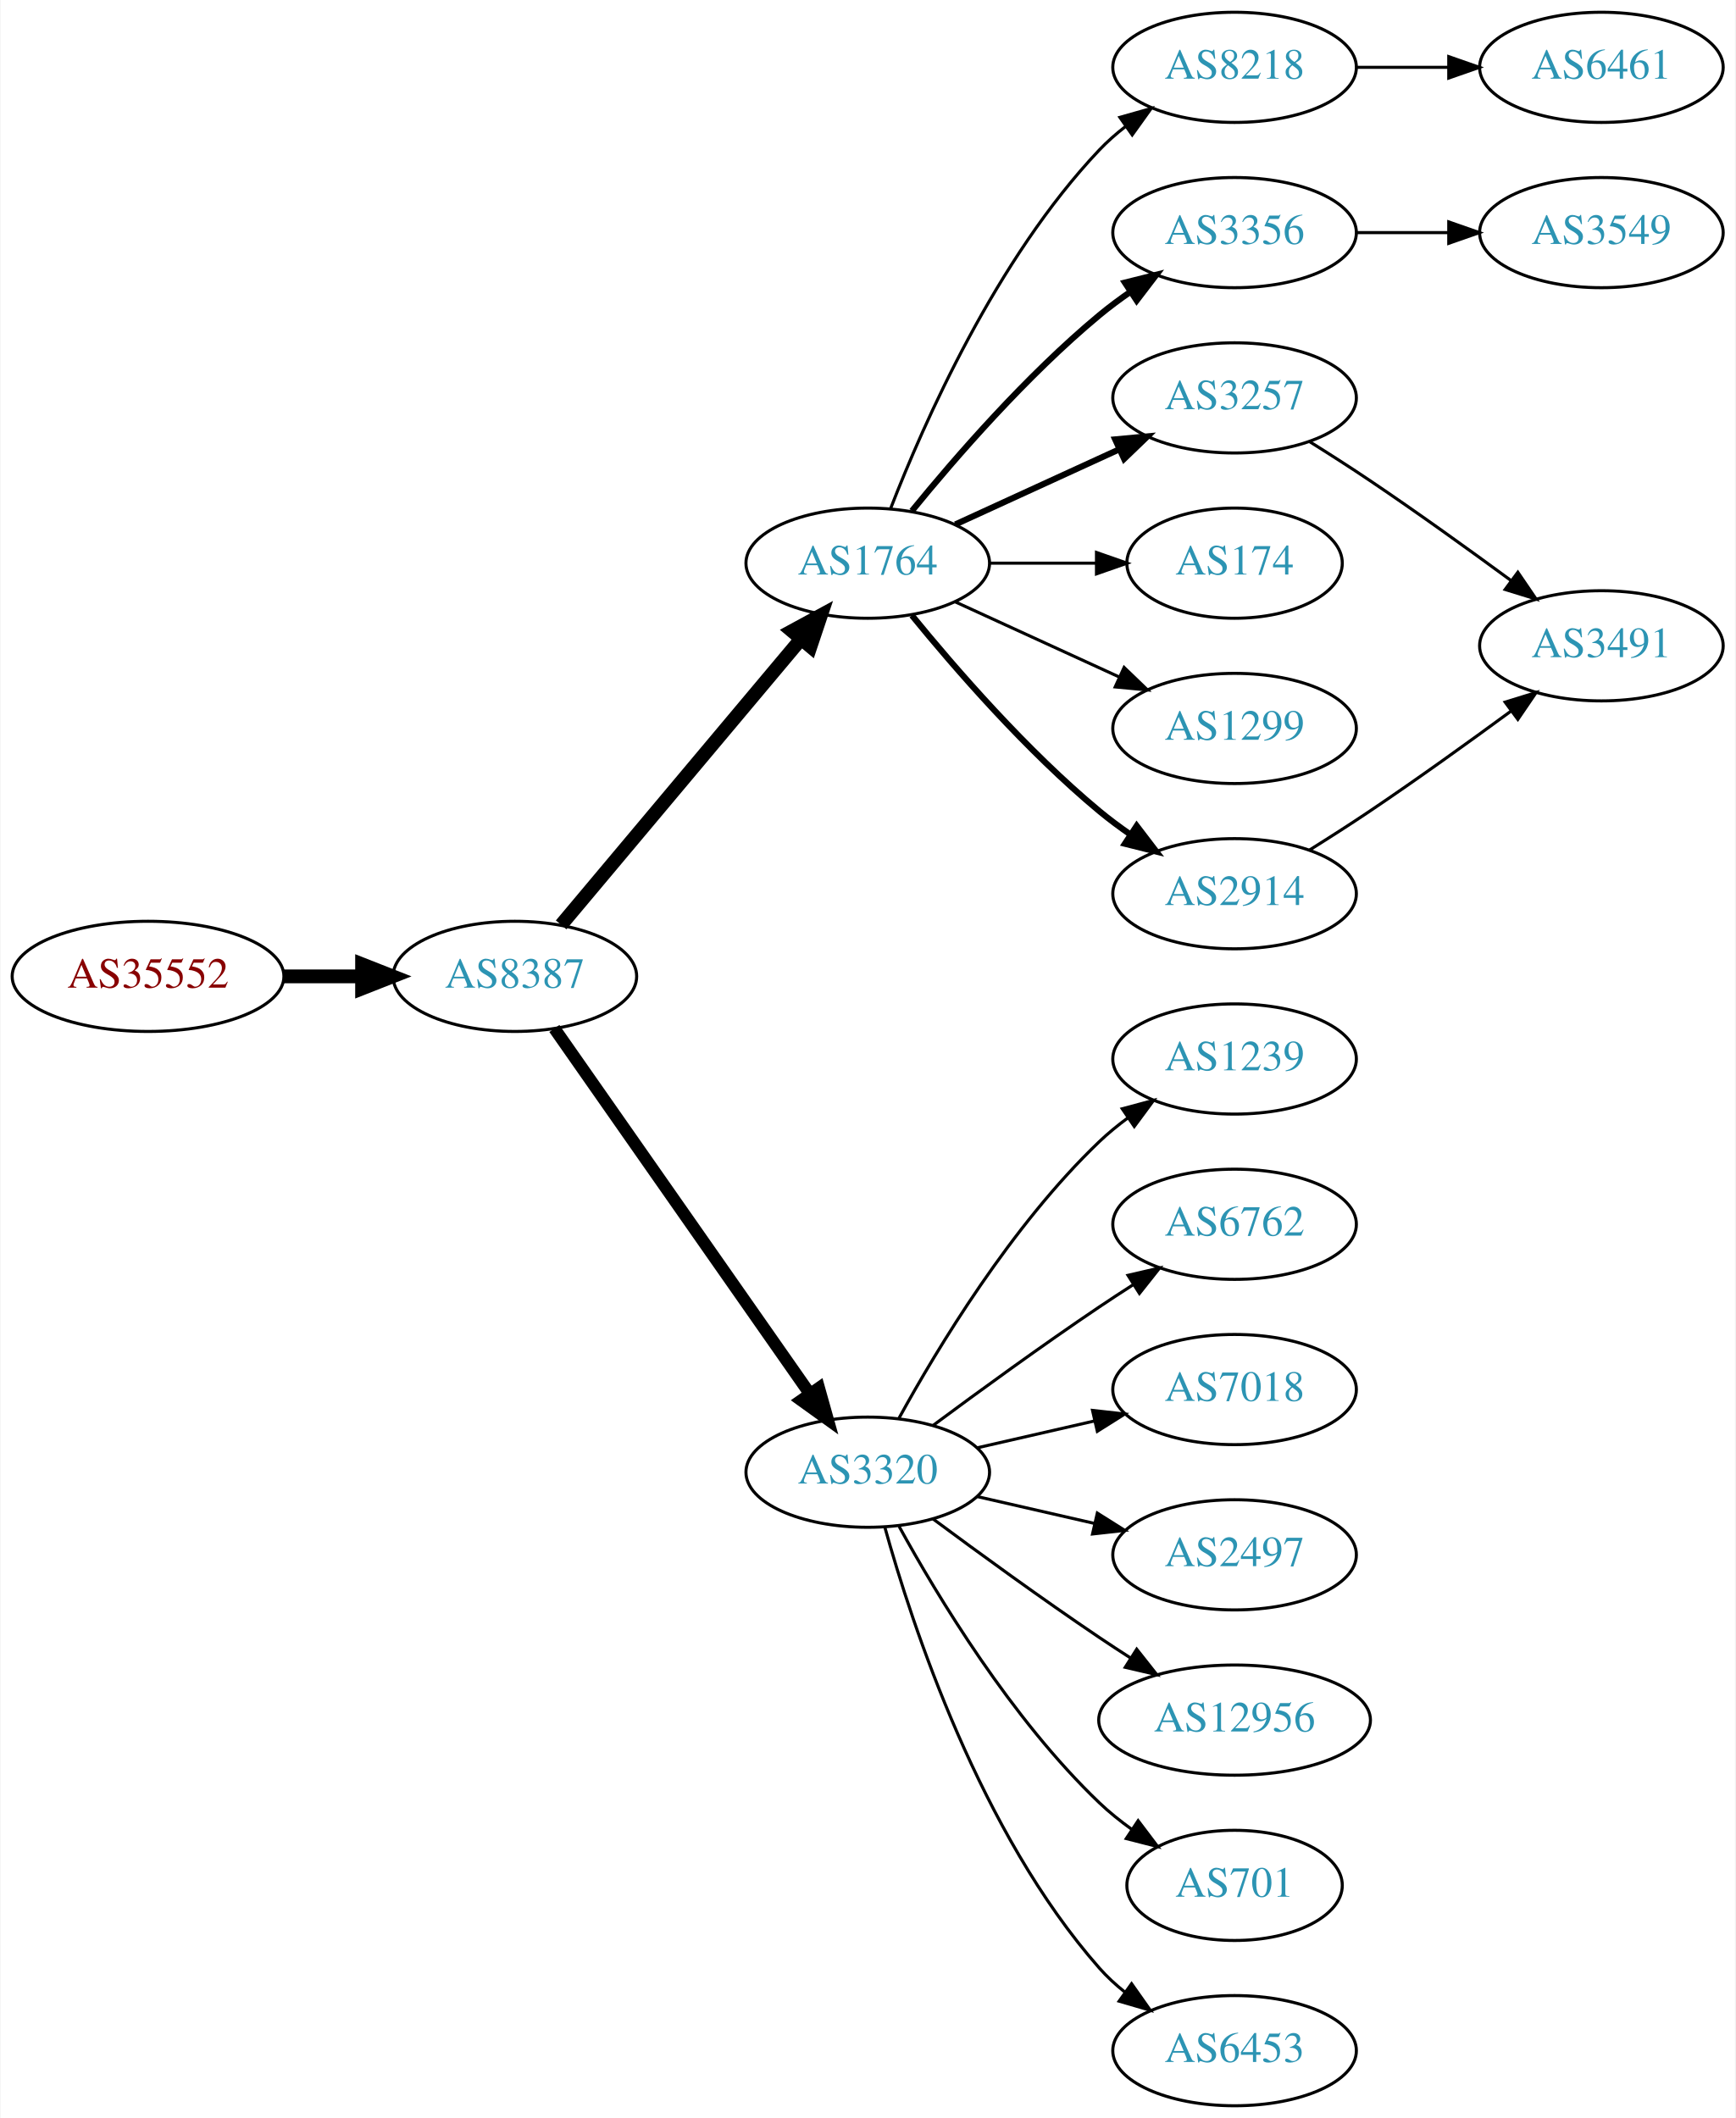
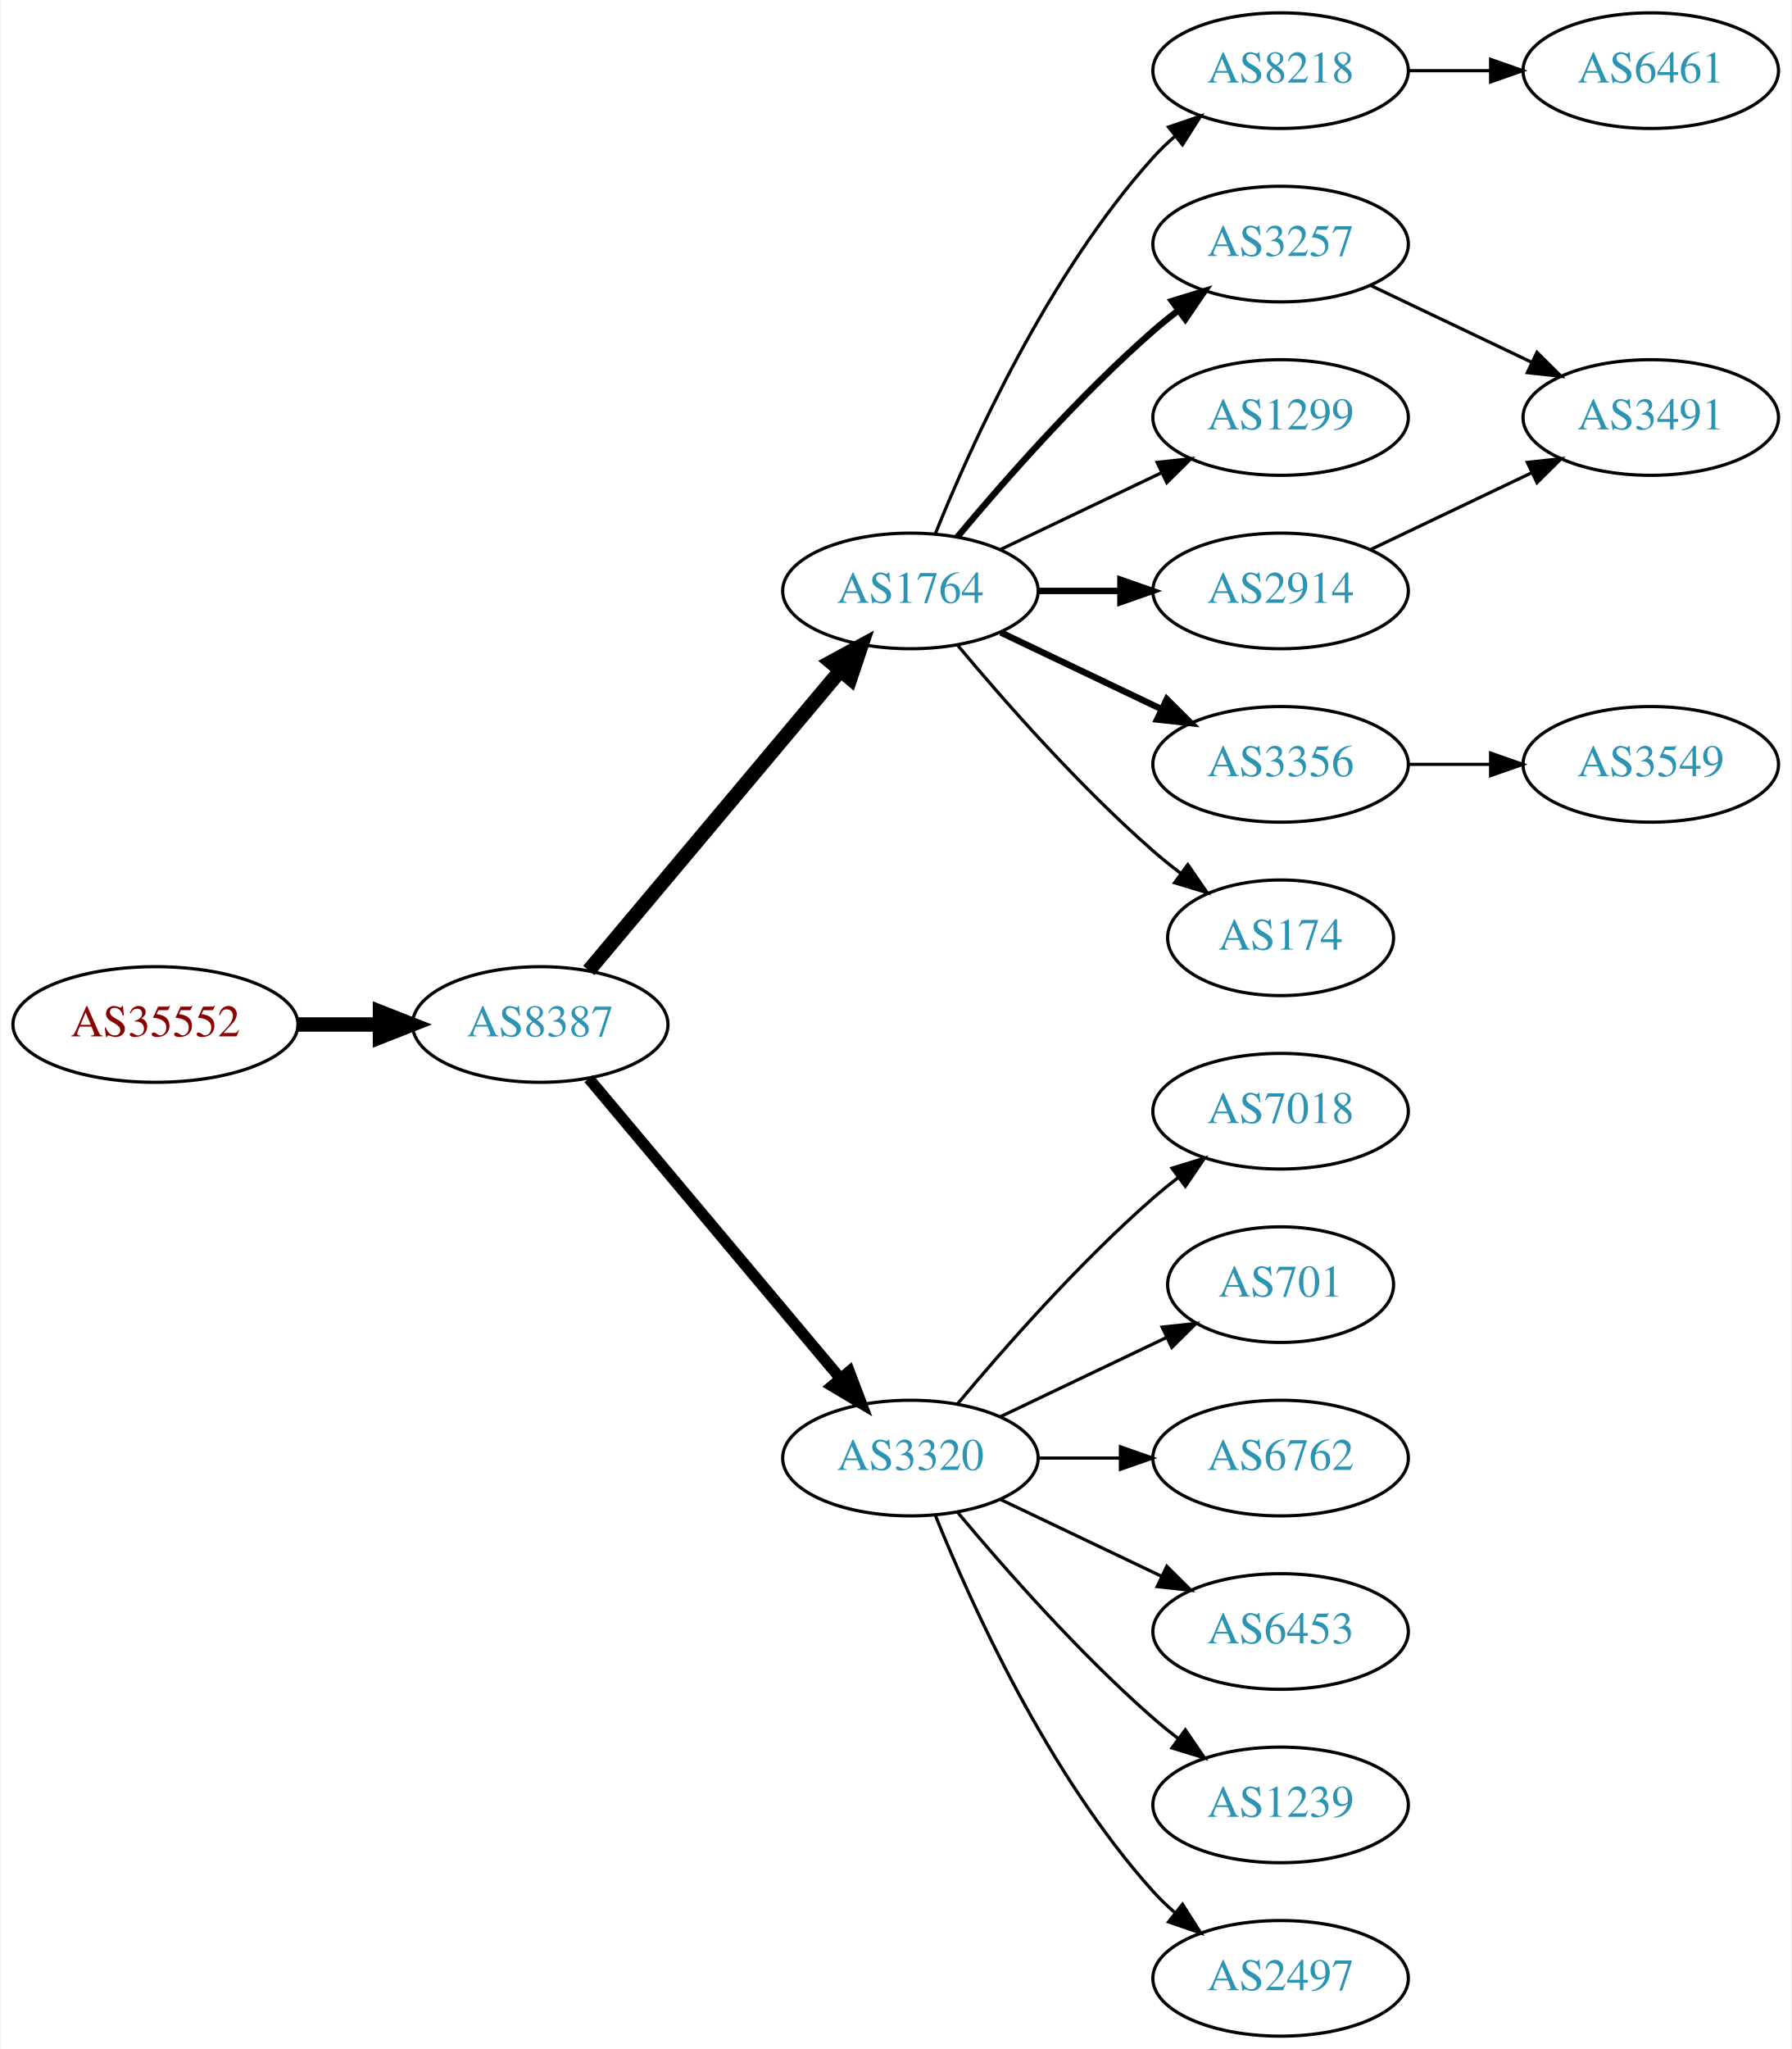
- <svg xmlns="http://www.w3.org/2000/svg" xmlns:xlink="http://www.w3.org/1999/xlink" width="567pt" height="692pt" viewBox="0.00 0.00 566.66 692.00">
-   <g id="graph0" class="graph" transform="scale(1 1) rotate(0) translate(4 688)">
-     <polygon fill="white" stroke="none" points="-4,4 -4,-688 562.663,-688 562.663,4 -4,4" />
+ <svg xmlns="http://www.w3.org/2000/svg" xmlns:xlink="http://www.w3.org/1999/xlink" width="558pt" height="638pt" viewBox="0.00 0.00 557.56 638.00">
+   <g id="graph0" class="graph" transform="scale(1 1) rotate(0) translate(4 634)">
+     <polygon fill="white" stroke="none" points="-4,4 -4,-634 553.564,-634 553.564,4 -4,4" />
    <g id="node1" class="node">
      <g id="a_node1">
        <a xlink:href="/asn/35552" xlink:title="AS35552 ~ Kommunalkredit Austria AG [AT]">
-           <ellipse fill="#ffffff" stroke="black" cx="44.196" cy="-369" rx="44.393" ry="18" />
-           <text text-anchor="middle" x="44.196" y="-365.3" font-family="Times,serif" font-size="14.00" fill="#880000">AS35552</text>
+           <ellipse fill="#ffffff" stroke="black" cx="44.196" cy="-315" rx="44.393" ry="18" />
+           <text text-anchor="middle" x="44.196" y="-311.3" font-family="Times,serif" font-size="14.00" fill="#880000">AS35552</text>
        </a>
      </g>
    </g>
    <g id="node2" class="node">
      <g id="a_node2">
        <a xlink:href="/asn/8387" xlink:title="AS8387 ~ Rennweg 97-99 [AT]">
-           <ellipse fill="#ffffff" stroke="black" cx="164.039" cy="-369" rx="39.794" ry="18" />
-           <text text-anchor="middle" x="164.039" y="-365.3" font-family="Times,serif" font-size="14.00" fill="#2c94b3">AS8387</text>
+           <ellipse fill="#ffffff" stroke="black" cx="164.039" cy="-315" rx="39.794" ry="18" />
+           <text text-anchor="middle" x="164.039" y="-311.3" font-family="Times,serif" font-size="14.00" fill="#2c94b3">AS8387</text>
        </a>
      </g>
    </g>
    <g id="edge1" class="edge">
-       <path fill="none" stroke="black" stroke-width="4.5" d="M88.407,-369C96.72,-369 105.482,-369 113.965,-369" />
-       <polygon fill="black" stroke="black" stroke-width="4.5" points="114.123,-372.938 124.123,-369 114.123,-365.063 114.123,-372.938" />
+       <path fill="none" stroke="black" stroke-width="4.5" d="M88.407,-315C96.72,-315 105.482,-315 113.965,-315" />
+       <polygon fill="black" stroke="black" stroke-width="4.5" points="114.123,-318.938 124.123,-315 114.123,-311.063 114.123,-318.938" />
    </g>
    <g id="node3" class="node">
      <g id="a_node3">
        <a xlink:href="/asn/1764" xlink:title="AS1764 ~ NEXTLAYER-AS [AT]">
-           <ellipse fill="#ffffff" stroke="black" cx="279.332" cy="-504" rx="39.794" ry="18" />
-           <text text-anchor="middle" x="279.332" y="-500.3" font-family="Times,serif" font-size="14.00" fill="#2c94b3">AS1764</text>
+           <ellipse fill="#ffffff" stroke="black" cx="279.332" cy="-450" rx="39.794" ry="18" />
+           <text text-anchor="middle" x="279.332" y="-446.3" font-family="Times,serif" font-size="14.00" fill="#2c94b3">AS1764</text>
        </a>
      </g>
    </g>
    <g id="edge2" class="edge">
-       <path fill="none" stroke="black" stroke-width="4.5" d="M179.158,-385.825C198.833,-409.269 234.637,-451.934 257.415,-479.076" />
-       <polygon fill="black" stroke="black" stroke-width="4.5" points="254.59,-481.834 264.034,-486.963 260.622,-476.772 254.59,-481.834" />
+       <path fill="none" stroke="black" stroke-width="4.5" d="M179.158,-331.825C198.833,-355.269 234.637,-397.934 257.415,-425.076" />
+       <polygon fill="black" stroke="black" stroke-width="4.5" points="254.59,-427.834 264.034,-432.963 260.622,-422.772 254.59,-427.834" />
    </g>
    <g id="node4" class="node">
      <g id="a_node4">
        <a xlink:href="/asn/3320" xlink:title="AS3320 ~ DTAG [DE]">
-           <ellipse fill="#ffffff" stroke="black" cx="279.332" cy="-207" rx="39.794" ry="18" />
-           <text text-anchor="middle" x="279.332" y="-203.3" font-family="Times,serif" font-size="14.00" fill="#2c94b3">AS3320</text>
+           <ellipse fill="#ffffff" stroke="black" cx="279.332" cy="-180" rx="39.794" ry="18" />
+           <text text-anchor="middle" x="279.332" y="-176.3" font-family="Times,serif" font-size="14.00" fill="#2c94b3">AS3320</text>
        </a>
      </g>
    </g>
    <g id="edge3" class="edge">
-       <path fill="none" stroke="black" stroke-width="4" d="M176.949,-351.969C196.871,-323.483 237.06,-266.015 260.41,-232.626" />
-       <polygon fill="black" stroke="black" stroke-width="4" points="263.377,-234.491 266.24,-224.29 257.641,-230.479 263.377,-234.491" />
+       <path fill="none" stroke="black" stroke-width="3.5" d="M179.158,-298.175C198.833,-274.731 234.637,-232.066 257.415,-204.924" />
+       <polygon fill="black" stroke="black" stroke-width="3.5" points="260.287,-206.947 264.034,-197.037 254.925,-202.447 260.287,-206.947" />
    </g>
    <g id="node5" class="node">
      <g id="a_node5">
-         <a xlink:href="/asn/3257" xlink:title="AS3257 ~ GTT [DE]">
-           <ellipse fill="#ffffff" stroke="black" cx="399.174" cy="-558" rx="39.794" ry="18" />
-           <text text-anchor="middle" x="399.174" y="-554.3" font-family="Times,serif" font-size="14.00" fill="#2c94b3">AS3257</text>
+         <a xlink:href="/asn/8218" xlink:title="AS8218 ~ legacy Neotelecoms [FR]">
+           <ellipse fill="#ffffff" stroke="black" cx="394.625" cy="-612" rx="39.794" ry="18" />
+           <text text-anchor="middle" x="394.625" y="-608.3" font-family="Times,serif" font-size="14.00" fill="#2c94b3">AS8218</text>
        </a>
      </g>
    </g>
    <g id="edge4" class="edge">
-       <path fill="none" stroke="black" stroke-width="2" d="M307.96,-516.661C323.917,-523.973 344.188,-533.261 361.471,-541.181" />
-       <polygon fill="black" stroke="black" stroke-width="2" points="360.169,-544.435 370.718,-545.419 363.085,-538.071 360.169,-544.435" />
+       <path fill="none" stroke="black" d="M287.079,-467.787C298.13,-495.243 322.184,-548.578 354.978,-585 356.98,-587.224 359.199,-589.363 361.532,-591.397" />
+       <polygon fill="black" stroke="black" points="359.73,-594.433 369.751,-597.873 364.062,-588.935 359.73,-594.433" />
    </g>
    <g id="node6" class="node">
      <g id="a_node6">
-         <a xlink:href="/asn/3356" xlink:title="AS3356 ~ Level 3 Parent, LLC [US]">
-           <ellipse fill="#ffffff" stroke="black" cx="399.174" cy="-612" rx="39.794" ry="18" />
-           <text text-anchor="middle" x="399.174" y="-608.3" font-family="Times,serif" font-size="14.00" fill="#2c94b3">AS3356</text>
+         <a xlink:href="/asn/3257" xlink:title="AS3257 ~ GTT [DE]">
+           <ellipse fill="#ffffff" stroke="black" cx="394.625" cy="-558" rx="39.794" ry="18" />
+           <text text-anchor="middle" x="394.625" y="-554.3" font-family="Times,serif" font-size="14.00" fill="#2c94b3">AS3257</text>
        </a>
      </g>
    </g>
    <g id="edge5" class="edge">
-       <path fill="none" stroke="black" stroke-width="2" d="M293.751,-521.065C307.865,-538.375 331.28,-565.345 354.978,-585 358.194,-587.668 361.695,-590.27 365.265,-592.741" />
-       <polygon fill="black" stroke="black" stroke-width="2" points="363.343,-595.666 373.622,-598.236 367.189,-589.817 363.343,-595.666" />
+       <path fill="none" stroke="black" stroke-width="2" d="M293.962,-466.817C308.244,-483.929 331.791,-510.745 354.978,-531 357.444,-533.154 360.082,-535.294 362.78,-537.372" />
+       <polygon fill="black" stroke="black" stroke-width="2" points="360.805,-540.264 370.934,-543.37 364.953,-534.625 360.805,-540.264" />
    </g>
    <g id="node7" class="node">
      <g id="a_node7">
-         <a xlink:href="/asn/174" xlink:title="AS174 ~ Cogent Communications [US]">
-           <ellipse fill="#ffffff" stroke="black" cx="399.174" cy="-504" rx="35.194" ry="18" />
-           <text text-anchor="middle" x="399.174" y="-500.3" font-family="Times,serif" font-size="14.00" fill="#2c94b3">AS174</text>
+         <a xlink:href="/asn/1299" xlink:title="AS1299 ~ Telia Carrier [EU]">
+           <ellipse fill="#ffffff" stroke="black" cx="394.625" cy="-504" rx="39.794" ry="18" />
+           <text text-anchor="middle" x="394.625" y="-500.3" font-family="Times,serif" font-size="14.00" fill="#2c94b3">AS1299</text>
        </a>
      </g>
    </g>
    <g id="edge6" class="edge">
-       <path fill="none" stroke="black" d="M319.244,-504C330.331,-504 342.491,-504 353.873,-504" />
-       <polygon fill="black" stroke="black" points="354.055,-507.5 364.055,-504 354.055,-500.5 354.055,-507.5" />
+       <path fill="none" stroke="black" d="M307.468,-462.934C322.462,-470.081 341.283,-479.052 357.506,-486.785" />
+       <polygon fill="black" stroke="black" points="356.177,-490.028 366.71,-491.171 359.188,-483.709 356.177,-490.028" />
    </g>
    <g id="node8" class="node">
      <g id="a_node8">
-         <a xlink:href="/asn/1299" xlink:title="AS1299 ~ Telia Carrier [EU]">
-           <ellipse fill="#ffffff" stroke="black" cx="399.174" cy="-450" rx="39.794" ry="18" />
-           <text text-anchor="middle" x="399.174" y="-446.3" font-family="Times,serif" font-size="14.00" fill="#2c94b3">AS1299</text>
+         <a xlink:href="/asn/2914" xlink:title="AS2914 ~ NTT America, Inc. [US]">
+           <ellipse fill="#ffffff" stroke="black" cx="394.625" cy="-450" rx="39.794" ry="18" />
+           <text text-anchor="middle" x="394.625" y="-446.3" font-family="Times,serif" font-size="14.00" fill="#2c94b3">AS2914</text>
        </a>
      </g>
    </g>
    <g id="edge7" class="edge">
-       <path fill="none" stroke="black" d="M307.96,-491.339C323.917,-484.027 344.188,-474.739 361.471,-466.819" />
-       <polygon fill="black" stroke="black" points="363.085,-469.929 370.718,-462.581 360.169,-463.565 363.085,-469.929" />
+       <path fill="none" stroke="black" stroke-width="2" d="M319.004,-450C327.207,-450 335.971,-450 344.503,-450" />
+       <polygon fill="black" stroke="black" stroke-width="2" points="344.742,-453.5 354.742,-450 344.742,-446.5 344.742,-453.5" />
    </g>
    <g id="node9" class="node">
      <g id="a_node9">
-         <a xlink:href="/asn/2914" xlink:title="AS2914 ~ NTT America, Inc. [US]">
-           <ellipse fill="#ffffff" stroke="black" cx="399.174" cy="-396" rx="39.794" ry="18" />
-           <text text-anchor="middle" x="399.174" y="-392.3" font-family="Times,serif" font-size="14.00" fill="#2c94b3">AS2914</text>
+         <a xlink:href="/asn/3356" xlink:title="AS3356 ~ Level 3 Parent, LLC [US]">
+           <ellipse fill="#ffffff" stroke="black" cx="394.625" cy="-396" rx="39.794" ry="18" />
+           <text text-anchor="middle" x="394.625" y="-392.3" font-family="Times,serif" font-size="14.00" fill="#2c94b3">AS3356</text>
        </a>
      </g>
    </g>
    <g id="edge8" class="edge">
-       <path fill="none" stroke="black" stroke-width="2" d="M293.751,-486.935C307.865,-469.625 331.28,-442.655 354.978,-423 358.194,-420.332 361.695,-417.73 365.265,-415.259" />
-       <polygon fill="black" stroke="black" stroke-width="2" points="367.189,-418.183 373.622,-409.764 363.343,-412.334 367.189,-418.183" />
+       <path fill="none" stroke="black" stroke-width="2" d="M307.468,-437.066C322.462,-429.919 341.283,-420.948 357.506,-413.215" />
+       <polygon fill="black" stroke="black" stroke-width="2" points="359.188,-416.291 366.71,-408.829 356.177,-409.972 359.188,-416.291" />
    </g>
    <g id="node10" class="node">
      <g id="a_node10">
-         <a xlink:href="/asn/8218" xlink:title="AS8218 ~ legacy Neotelecoms [FR]">
-           <ellipse fill="#ffffff" stroke="black" cx="399.174" cy="-666" rx="39.794" ry="18" />
-           <text text-anchor="middle" x="399.174" y="-662.3" font-family="Times,serif" font-size="14.00" fill="#2c94b3">AS8218</text>
+         <a xlink:href="/asn/174" xlink:title="AS174 ~ Cogent Communications [US]">
+           <ellipse fill="#ffffff" stroke="black" cx="394.625" cy="-342" rx="35.194" ry="18" />
+           <text text-anchor="middle" x="394.625" y="-338.3" font-family="Times,serif" font-size="14.00" fill="#2c94b3">AS174</text>
        </a>
      </g>
    </g>
    <g id="edge9" class="edge">
-       <path fill="none" stroke="black" d="M286.855,-521.994C297.605,-549.728 321.262,-603.429 354.978,-639 357.564,-641.728 360.481,-644.294 363.55,-646.677" />
-       <polygon fill="black" stroke="black" points="361.704,-649.658 371.898,-652.543 365.728,-643.93 361.704,-649.658" />
+       <path fill="none" stroke="black" d="M293.962,-433.183C308.244,-416.071 331.791,-389.255 354.978,-369 357.648,-366.668 360.521,-364.352 363.451,-362.114" />
+       <polygon fill="black" stroke="black" points="365.729,-364.784 371.742,-356.061 361.602,-359.13 365.729,-364.784" />
+     </g>
+     <g id="node12" class="node">
+       <g id="a_node12">
+         <a xlink:href="/asn/7018" xlink:title="AS7018 ~ AT&amp;T Services, Inc. [US]">
+           <ellipse fill="#ffffff" stroke="black" cx="394.625" cy="-288" rx="39.794" ry="18" />
+           <text text-anchor="middle" x="394.625" y="-284.3" font-family="Times,serif" font-size="14.00" fill="#2c94b3">AS7018</text>
+         </a>
+       </g>
+     </g>
+     <g id="edge11" class="edge">
+       <path fill="none" stroke="black" d="M293.962,-196.817C308.244,-213.929 331.791,-240.745 354.978,-261 357.444,-263.154 360.082,-265.294 362.78,-267.372" />
+       <polygon fill="black" stroke="black" points="360.805,-270.264 370.934,-273.37 364.953,-264.625 360.805,-270.264" />
+     </g>
+     <g id="node13" class="node">
+       <g id="a_node13">
+         <a xlink:href="/asn/701" xlink:title="AS701 ~ UUNET [US]">
+           <ellipse fill="#ffffff" stroke="black" cx="394.625" cy="-234" rx="35.194" ry="18" />
+           <text text-anchor="middle" x="394.625" y="-230.3" font-family="Times,serif" font-size="14.00" fill="#2c94b3">AS701</text>
+         </a>
+       </g>
+     </g>
+     <g id="edge12" class="edge">
+       <path fill="none" stroke="black" d="M307.468,-192.934C322.9,-200.29 342.385,-209.577 358.92,-217.459" />
+       <polygon fill="black" stroke="black" points="357.729,-220.768 368.262,-221.911 360.741,-214.449 357.729,-220.768" />
+     </g>
+     <g id="node14" class="node">
+       <g id="a_node14">
+         <a xlink:href="/asn/6762" xlink:title="AS6762 ~ TELECOM ITALIA SPARKLE S.p.A. [IT]">
+           <ellipse fill="#ffffff" stroke="black" cx="394.625" cy="-180" rx="39.794" ry="18" />
+           <text text-anchor="middle" x="394.625" y="-176.3" font-family="Times,serif" font-size="14.00" fill="#2c94b3">AS6762</text>
+         </a>
+       </g>
+     </g>
+     <g id="edge13" class="edge">
+       <path fill="none" stroke="black" d="M319.004,-180C327.207,-180 335.971,-180 344.503,-180" />
+       <polygon fill="black" stroke="black" points="344.742,-183.5 354.742,-180 344.742,-176.5 344.742,-183.5" />
+     </g>
+     <g id="node15" class="node">
+       <g id="a_node15">
+         <a xlink:href="/asn/6453" xlink:title="AS6453 ~ TATA COMMUNICATIONS (AMERICA) INC [US]">
+           <ellipse fill="#ffffff" stroke="black" cx="394.625" cy="-126" rx="39.794" ry="18" />
+           <text text-anchor="middle" x="394.625" y="-122.3" font-family="Times,serif" font-size="14.00" fill="#2c94b3">AS6453</text>
+         </a>
+       </g>
+     </g>
+     <g id="edge14" class="edge">
+       <path fill="none" stroke="black" d="M307.468,-167.066C322.462,-159.919 341.283,-150.948 357.506,-143.215" />
+       <polygon fill="black" stroke="black" points="359.188,-146.291 366.71,-138.829 356.177,-139.972 359.188,-146.291" />
+     </g>
+     <g id="node16" class="node">
+       <g id="a_node16">
+         <a xlink:href="/asn/1239" xlink:title="AS1239 ~ Sprint [US]">
+           <ellipse fill="#ffffff" stroke="black" cx="394.625" cy="-72" rx="39.794" ry="18" />
+           <text text-anchor="middle" x="394.625" y="-68.3" font-family="Times,serif" font-size="14.00" fill="#2c94b3">AS1239</text>
+         </a>
+       </g>
+     </g>
+     <g id="edge15" class="edge">
+       <path fill="none" stroke="black" d="M293.962,-163.183C308.244,-146.071 331.791,-119.255 354.978,-99 357.444,-96.846 360.082,-94.706 362.78,-92.628" />
+       <polygon fill="black" stroke="black" points="364.953,-95.375 370.934,-86.63 360.805,-89.736 364.953,-95.375" />
+     </g>
+     <g id="node17" class="node">
+       <g id="a_node17">
+         <a xlink:href="/asn/2497" xlink:title="AS2497 ~ Internet Initiative Japan Inc. [JP]">
+           <ellipse fill="#ffffff" stroke="black" cx="394.625" cy="-18" rx="39.794" ry="18" />
+           <text text-anchor="middle" x="394.625" y="-14.3" font-family="Times,serif" font-size="14.00" fill="#2c94b3">AS2497</text>
+         </a>
+       </g>
+     </g>
+     <g id="edge16" class="edge">
+       <path fill="none" stroke="black" d="M287.079,-162.213C298.13,-134.757 322.184,-81.422 354.978,-45 356.98,-42.776 359.199,-40.637 361.532,-38.603" />
+       <polygon fill="black" stroke="black" points="364.062,-41.065 369.751,-32.127 359.73,-35.567 364.062,-41.065" />
    </g>
    <g id="node11" class="node">
      <g id="a_node11">
-         <a xlink:href="/asn/6453" xlink:title="AS6453 ~ TATA COMMUNICATIONS (AMERICA) INC [US]">
-           <ellipse fill="#ffffff" stroke="black" cx="399.174" cy="-18" rx="39.794" ry="18" />
-           <text text-anchor="middle" x="399.174" y="-14.3" font-family="Times,serif" font-size="14.00" fill="#2c94b3">AS6453</text>
+         <a xlink:href="/asn/6461" xlink:title="AS6461 ~ Zayo Bandwidth [US]">
+           <ellipse fill="#ffffff" stroke="black" cx="509.918" cy="-612" rx="39.794" ry="18" />
+           <text text-anchor="middle" x="509.918" y="-608.3" font-family="Times,serif" font-size="14.00" fill="#2c94b3">AS6461</text>
        </a>
      </g>
    </g>
    <g id="edge10" class="edge">
-       <path fill="none" stroke="black" d="M284.904,-189.054C293.81,-157.005 316.094,-89.158 354.978,-45 357.462,-42.179 360.312,-39.551 363.337,-37.129" />
-       <polygon fill="black" stroke="black" points="365.523,-39.869 371.627,-31.209 361.455,-34.172 365.523,-39.869" />
-     </g>
-     <g id="node12" class="node">
-       <g id="a_node12">
-         <a xlink:href="/asn/1239" xlink:title="AS1239 ~ Sprint [US]">
-           <ellipse fill="#ffffff" stroke="black" cx="399.174" cy="-342" rx="39.794" ry="18" />
-           <text text-anchor="middle" x="399.174" y="-338.3" font-family="Times,serif" font-size="14.00" fill="#2c94b3">AS1239</text>
-         </a>
-       </g>
-     </g>
-     <g id="edge11" class="edge">
-       <path fill="none" stroke="black" d="M289.573,-224.713C302.118,-247.561 326.295,-287.611 354.978,-315 357.846,-317.739 361.035,-320.347 364.344,-322.785" />
-       <polygon fill="black" stroke="black" points="362.468,-325.742 372.704,-328.477 366.407,-319.956 362.468,-325.742" />
-     </g>
-     <g id="node13" class="node">
-       <g id="a_node13">
-         <a xlink:href="/asn/6762" xlink:title="AS6762 ~ TELECOM ITALIA SPARKLE S.p.A. [IT]">
-           <ellipse fill="#ffffff" stroke="black" cx="399.174" cy="-288" rx="39.794" ry="18" />
-           <text text-anchor="middle" x="399.174" y="-284.3" font-family="Times,serif" font-size="14.00" fill="#2c94b3">AS6762</text>
-         </a>
-       </g>
-     </g>
-     <g id="edge12" class="edge">
-       <path fill="none" stroke="black" d="M300.662,-222.277C315.524,-233.304 336.269,-248.407 354.978,-261 358.527,-263.389 362.277,-265.839 366.026,-268.242" />
-       <polygon fill="black" stroke="black" points="364.352,-271.325 374.674,-273.712 368.094,-265.409 364.352,-271.325" />
-     </g>
-     <g id="node14" class="node">
-       <g id="a_node14">
-         <a xlink:href="/asn/7018" xlink:title="AS7018 ~ AT&amp;T Services, Inc. [US]">
-           <ellipse fill="#ffffff" stroke="black" cx="399.174" cy="-234" rx="39.794" ry="18" />
-           <text text-anchor="middle" x="399.174" y="-230.3" font-family="Times,serif" font-size="14.00" fill="#2c94b3">AS7018</text>
-         </a>
-       </g>
-     </g>
-     <g id="edge13" class="edge">
-       <path fill="none" stroke="black" d="M315.051,-214.955C327.051,-217.704 340.672,-220.825 353.364,-223.733" />
-       <polygon fill="black" stroke="black" points="352.767,-227.187 363.296,-226.009 354.33,-220.364 352.767,-227.187" />
-     </g>
-     <g id="node15" class="node">
-       <g id="a_node15">
-         <a xlink:href="/asn/2497" xlink:title="AS2497 ~ Internet Initiative Japan Inc. [JP]">
-           <ellipse fill="#ffffff" stroke="black" cx="399.174" cy="-180" rx="39.794" ry="18" />
-           <text text-anchor="middle" x="399.174" y="-176.3" font-family="Times,serif" font-size="14.00" fill="#2c94b3">AS2497</text>
-         </a>
-       </g>
-     </g>
-     <g id="edge14" class="edge">
-       <path fill="none" stroke="black" d="M315.051,-199.045C327.051,-196.296 340.672,-193.175 353.364,-190.267" />
-       <polygon fill="black" stroke="black" points="354.33,-193.636 363.296,-187.991 352.767,-186.813 354.33,-193.636" />
-     </g>
-     <g id="node16" class="node">
-       <g id="a_node16">
-         <a xlink:href="/asn/12956" xlink:title="AS12956 ~ TELXIUS [ES]">
-           <ellipse fill="#ffffff" stroke="black" cx="399.174" cy="-126" rx="44.393" ry="18" />
-           <text text-anchor="middle" x="399.174" y="-122.3" font-family="Times,serif" font-size="14.00" fill="#2c94b3">AS12956</text>
-         </a>
-       </g>
-     </g>
-     <g id="edge15" class="edge">
-       <path fill="none" stroke="black" d="M300.662,-191.723C315.524,-180.696 336.269,-165.593 354.978,-153 358.268,-150.785 361.731,-148.518 365.205,-146.285" />
-       <polygon fill="black" stroke="black" points="367.202,-149.163 373.772,-140.852 363.453,-143.252 367.202,-149.163" />
-     </g>
-     <g id="node17" class="node">
-       <g id="a_node17">
-         <a xlink:href="/asn/701" xlink:title="AS701 ~ UUNET [US]">
-           <ellipse fill="#ffffff" stroke="black" cx="399.174" cy="-72" rx="35.194" ry="18" />
-           <text text-anchor="middle" x="399.174" y="-68.3" font-family="Times,serif" font-size="14.00" fill="#2c94b3">AS701</text>
-         </a>
-       </g>
-     </g>
-     <g id="edge16" class="edge">
-       <path fill="none" stroke="black" d="M289.573,-189.287C302.118,-166.439 326.295,-126.389 354.978,-99 358.232,-95.893 361.899,-92.954 365.685,-90.24" />
-       <polygon fill="black" stroke="black" points="367.663,-93.128 374.054,-84.678 363.788,-87.299 367.663,-93.128" />
+       <path fill="none" stroke="black" d="M434.297,-612C442.5,-612 451.264,-612 459.796,-612" />
+       <polygon fill="black" stroke="black" points="460.035,-615.5 470.035,-612 460.035,-608.5 460.035,-615.5" />
    </g>
    <g id="node18" class="node">
      <g id="a_node18">
        <a xlink:href="/asn/3491" xlink:title="AS3491 ~ PCCW Global, Inc. [US]">
-           <ellipse fill="#ffffff" stroke="black" cx="519.017" cy="-477" rx="39.794" ry="18" />
-           <text text-anchor="middle" x="519.017" y="-473.3" font-family="Times,serif" font-size="14.00" fill="#2c94b3">AS3491</text>
+           <ellipse fill="#ffffff" stroke="black" cx="509.918" cy="-504" rx="39.794" ry="18" />
+           <text text-anchor="middle" x="509.918" y="-500.3" font-family="Times,serif" font-size="14.00" fill="#2c94b3">AS3491</text>
        </a>
      </g>
    </g>
    <g id="edge17" class="edge">
-       <path fill="none" stroke="black" d="M423.674,-543.712C430.116,-539.688 437.061,-535.247 443.37,-531 458.864,-520.571 475.753,-508.421 489.542,-498.291" />
-       <polygon fill="black" stroke="black" points="491.721,-501.033 497.686,-492.277 487.563,-495.401 491.721,-501.033" />
-     </g>
-     <g id="node20" class="node">
-       <g id="a_node20">
-         <a xlink:href="/asn/3549" xlink:title="AS3549 ~ Level 3 Parent, LLC [US]">
-           <ellipse fill="#ffffff" stroke="black" cx="519.017" cy="-612" rx="39.794" ry="18" />
-           <text text-anchor="middle" x="519.017" y="-608.3" font-family="Times,serif" font-size="14.00" fill="#2c94b3">AS3549</text>
-         </a>
-       </g>
-     </g>
-     <g id="edge20" class="edge">
-       <path fill="none" stroke="black" d="M439.087,-612C448.64,-612 458.99,-612 468.952,-612" />
-       <polygon fill="black" stroke="black" points="469.145,-615.5 479.145,-612 469.145,-608.5 469.145,-615.5" />
+       <path fill="none" stroke="black" d="M422.761,-545.066C437.755,-537.919 456.576,-528.948 472.799,-521.215" />
+       <polygon fill="black" stroke="black" points="474.481,-524.291 482.002,-516.829 471.469,-517.972 474.481,-524.291" />
    </g>
    <g id="edge18" class="edge">
-       <path fill="none" stroke="black" d="M423.674,-410.288C430.116,-414.312 437.061,-418.753 443.37,-423 458.864,-433.429 475.753,-445.579 489.542,-455.709" />
-       <polygon fill="black" stroke="black" points="487.563,-458.599 497.686,-461.723 491.721,-452.967 487.563,-458.599" />
+       <path fill="none" stroke="black" d="M422.761,-462.934C437.755,-470.081 456.576,-479.052 472.799,-486.785" />
+       <polygon fill="black" stroke="black" points="471.469,-490.028 482.002,-491.171 474.481,-483.709 471.469,-490.028" />
    </g>
    <g id="node19" class="node">
      <g id="a_node19">
-         <a xlink:href="/asn/6461" xlink:title="AS6461 ~ Zayo Bandwidth [US]">
-           <ellipse fill="#ffffff" stroke="black" cx="519.017" cy="-666" rx="39.794" ry="18" />
-           <text text-anchor="middle" x="519.017" y="-662.3" font-family="Times,serif" font-size="14.00" fill="#2c94b3">AS6461</text>
+         <a xlink:href="/asn/3549" xlink:title="AS3549 ~ Level 3 Parent, LLC [US]">
+           <ellipse fill="#ffffff" stroke="black" cx="509.918" cy="-396" rx="39.794" ry="18" />
+           <text text-anchor="middle" x="509.918" y="-392.3" font-family="Times,serif" font-size="14.00" fill="#2c94b3">AS3549</text>
        </a>
      </g>
    </g>
    <g id="edge19" class="edge">
-       <path fill="none" stroke="black" d="M439.087,-666C448.64,-666 458.99,-666 468.952,-666" />
-       <polygon fill="black" stroke="black" points="469.145,-669.5 479.145,-666 469.145,-662.5 469.145,-669.5" />
+       <path fill="none" stroke="black" d="M434.297,-396C442.5,-396 451.264,-396 459.796,-396" />
+       <polygon fill="black" stroke="black" points="460.035,-399.5 470.035,-396 460.035,-392.5 460.035,-399.5" />
    </g>
  </g>
</svg>
